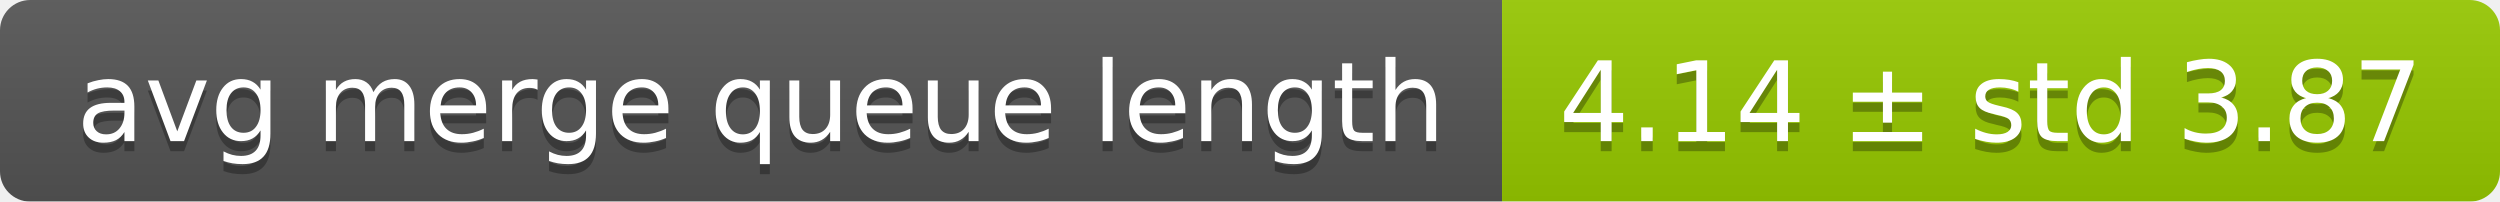
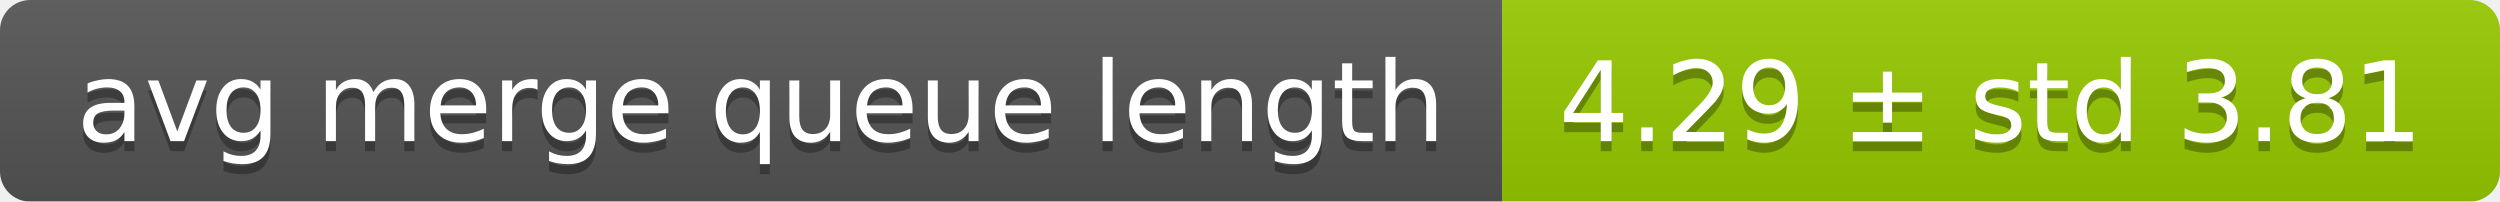
<svg xmlns="http://www.w3.org/2000/svg" width="248" height="20">
  <linearGradient id="smooth" x2="0" y2="100%">
    <stop offset="0" stop-color="#bbb" stop-opacity=".1" />
    <stop offset="1" stop-opacity=".1" />
  </linearGradient>
  <mask id="round">
    <rect width="248" height="20" rx="3" fill="#fff" />
  </mask>
  <g mask="url(#round)">
    <rect width="149" height="20" fill="#555" />
    <rect x="149" width="99" height="20" fill="#97ca00" />
    <rect width="248" height="20" fill="url(#smooth)" />
  </g>
  <g fill="#fff" text-anchor="middle" font-family="DejaVu Sans,Verdana,Geneva,sans-serif" font-size="11">
    <text x="75.5" y="15" fill="#010101" fill-opacity=".3">avg merge queue length</text>
    <text x="75.5" y="14">avg merge queue length</text>
-     <text x="197.5" y="15" fill="#010101" fill-opacity=".3">4.14 ± std 3.87</text>
-     <text x="197.5" y="14">4.14 ± std 3.87</text>
+     <text x="197.5" y="15" fill="#010101" fill-opacity=".3">4.29 ± std 3.81</text>
+     <text x="197.5" y="14">4.29 ± std 3.81</text>
  </g>
</svg>
